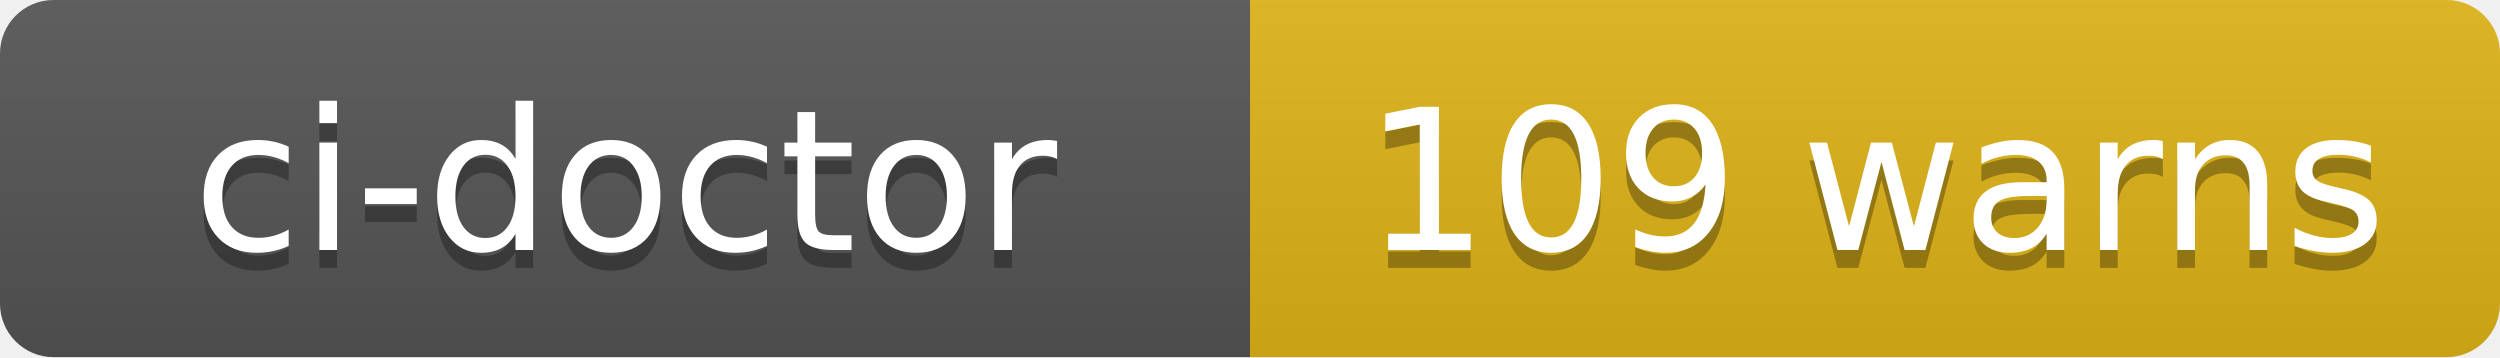
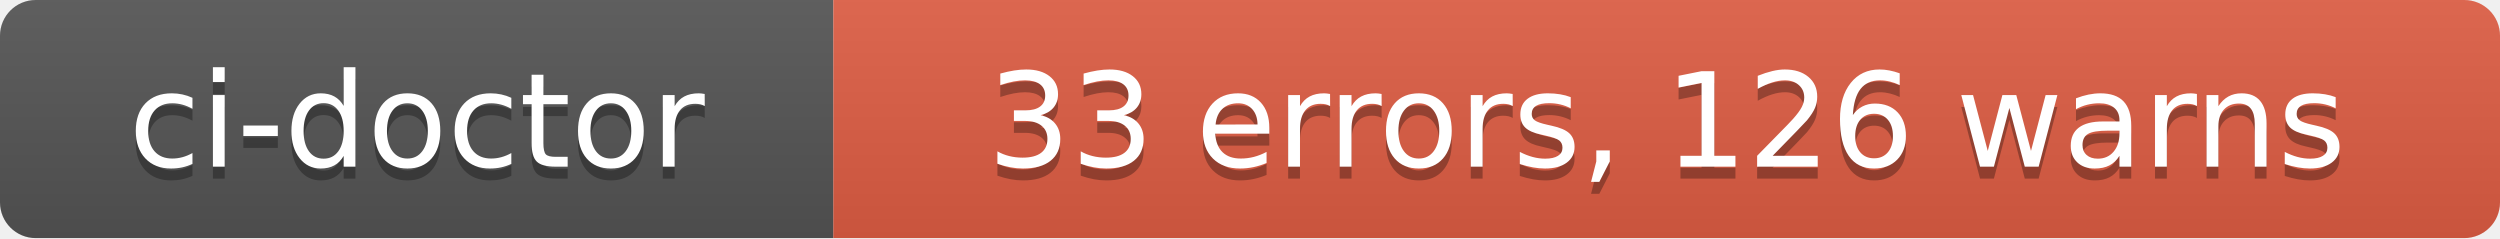
- <svg xmlns="http://www.w3.org/2000/svg" width="140" height="20" role="img" aria-label="ci-doctor: 109 warns">
+ <svg xmlns="http://www.w3.org/2000/svg" width="210" height="20" role="img" aria-label="ci-doctor: 33 errors, 126 warns">
  <linearGradient id="s" x2="0" y2="100%">
    <stop offset="0" stop-color="#bbb" stop-opacity=".1" />
    <stop offset="1" stop-opacity=".1" />
  </linearGradient>
  <clipPath id="r">
-     <rect width="140" height="20" rx="3" fill="#fff" />
+     <rect width="210" height="20" rx="3" fill="#fff" />
  </clipPath>
  <g clip-path="url(#r)">
    <rect width="70" height="20" fill="#555" />
-     <rect x="70" width="70" height="20" fill="#dfb317" />
-     <rect width="140" height="20" fill="url(#s)" />
+     <rect x="70" width="140" height="20" fill="#e05d44" />
+     <rect width="210" height="20" fill="url(#s)" />
  </g>
  <g fill="#fff" text-anchor="middle" font-family="Verdana,Geneva,DejaVu Sans,sans-serif" text-rendering="geometricPrecision" font-size="110">
    <text aria-hidden="true" x="350" y="150" fill="#010101" fill-opacity=".3" transform="scale(.1)" textLength="580">ci-doctor</text>
    <text x="350" y="140" transform="scale(.1)" fill="#fff" textLength="580">ci-doctor</text>
-     <text aria-hidden="true" x="1050" y="150" fill="#010101" fill-opacity=".3" transform="scale(.1)" textLength="580">109 warns</text>
-     <text x="1050" y="140" transform="scale(.1)" fill="#fff" textLength="580">109 warns</text>
+     <text aria-hidden="true" x="1400" y="150" fill="#010101" fill-opacity=".3" transform="scale(.1)" textLength="1280">33 errors, 126 warns</text>
+     <text x="1400" y="140" transform="scale(.1)" fill="#fff" textLength="1280">33 errors, 126 warns</text>
  </g>
</svg>
